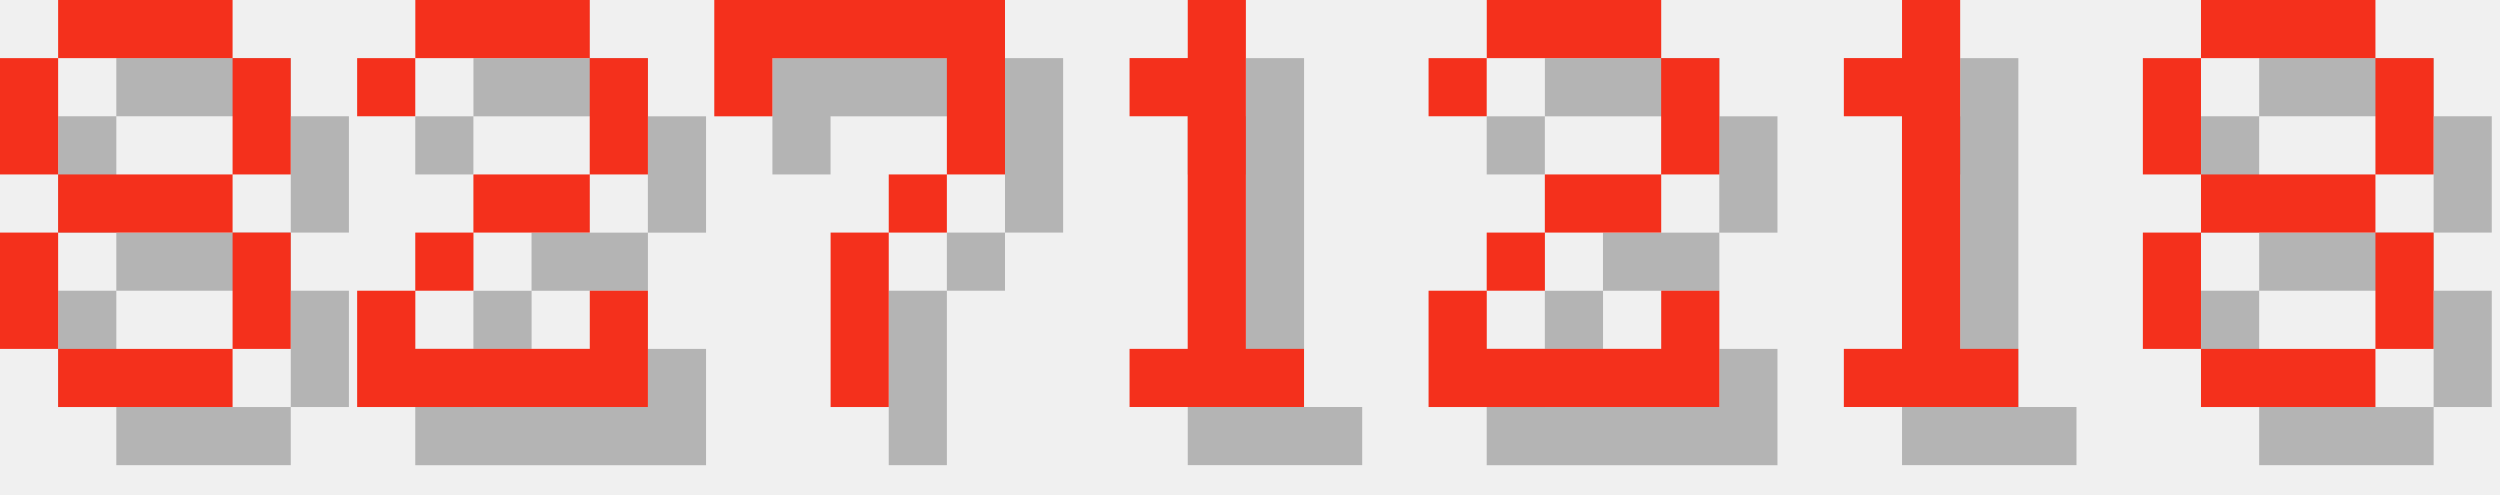
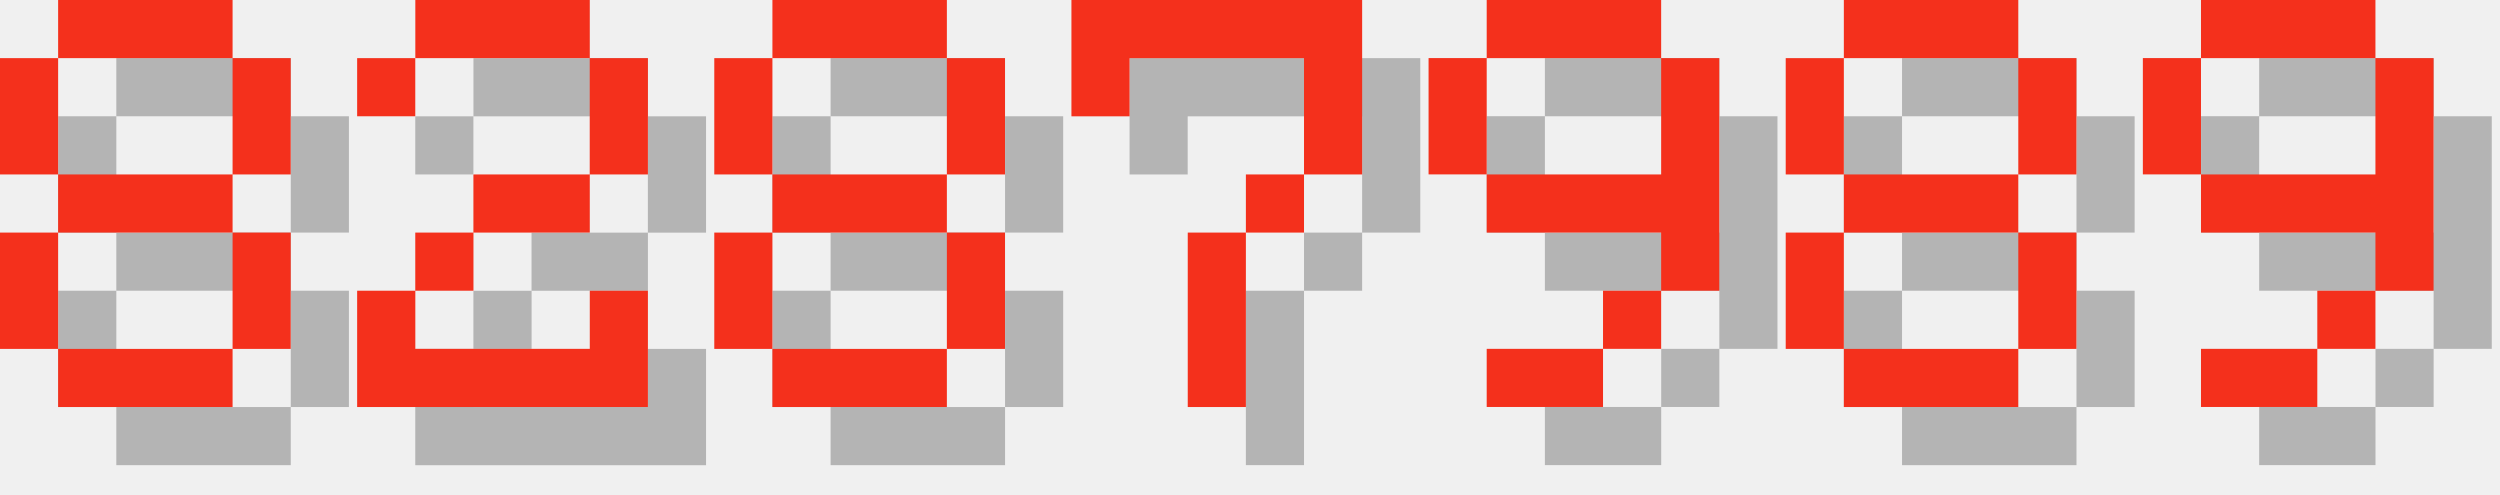
<svg xmlns="http://www.w3.org/2000/svg" version="1.1" width="182.0" height="36">
  <style>
        .text-foreground {
            fill: #F4301C;
        }
        .text-shadow {
            fill: #000000;
            fill-opacity: 0.25;
        }
    </style>
  <g class="digit" id="digit_8" transform="translate(0.0, 0), scale(4)">
    <path id="digit_8_shadow" class="text-shadow" d="m2.117 1.058v1.058h3.175v-1.058h-3.175zm3.175 1.058v2.117h1.058v-2.117h-1.058zm0 2.117h-3.175v1.058h3.175v-1.058zm0 1.058v2.117h1.058v-2.117h-1.058zm0 2.117h-3.175v1.058h3.175v-1.058zm-3.175 0v-2.117h-1.058v2.117h1.058zm0-3.175v-2.117h-1.058v2.117h1.058z" fill-opacity=".5" style="paint-order:stroke fill markers" />
    <path id="digit_8_fg" class="text-foreground" d="m1.058 0v1.058h3.175v-1.058h-3.175zm3.175 1.058v2.117h1.058v-2.117h-1.058zm0 2.117h-3.175v1.058h3.175v-1.058zm0 1.058v2.117h1.058v-2.117h-1.058zm0 2.117h-3.175v1.058h3.175v-1.058zm-3.175 0v-2.117h-1.058v2.117h1.058zm0-3.175v-2.117h-1.058v2.117h1.058z" fill="#fff" style="paint-order:stroke fill markers" />
  </g>
  <g class="digit" id="digit_2" transform="translate(26.0, 0), scale(4)">
    <path id="digit_2_shadow" class="text-shadow" d="m1.058 2.117v1.058h1.058v-1.058h3.175v2.117h-2.117v1.058h-1.058v1.058h-1.058v2.117h5.292v-2.117h-1.058v1.058h-3.175v-1.058h1.058v-1.058h2.117v-1.058h1.058v-2.117h-1.058v-1.058h-3.175v1.058h-1.058z" fill-opacity=".5" style="paint-order:stroke fill markers" />
    <path id="digit_2_fg" class="text-foreground" d="m0 1.058v1.058h1.058v-1.058h3.175v2.117h-2.117v1.058h-1.058v1.058h-1.058v2.117h5.292v-2.117h-1.058v1.058h-3.175v-1.058h1.058v-1.058h2.117v-1.058h1.058v-2.117h-1.058v-1.058h-3.175v1.058h-1.058z" fill="#fff" style="paint-order:stroke fill markers" />
  </g>
-   <g class="digit" id="digit_7" transform="translate(52.0, 0), scale(4)">
+   <g class="digit" id="digit_8" transform="translate(52.0, 0), scale(4)">
+     <path id="digit_8_shadow" class="text-shadow" d="m2.117 1.058v1.058h3.175v-1.058h-3.175zm3.175 1.058v2.117h1.058v-2.117h-1.058zm0 2.117h-3.175v1.058h3.175v-1.058zm0 1.058v2.117h1.058v-2.117h-1.058zm0 2.117h-3.175v1.058h3.175v-1.058zm-3.175 0v-2.117h-1.058v2.117h1.058zm0-3.175v-2.117h-1.058v2.117h1.058z" fill-opacity=".5" style="paint-order:stroke fill markers" />
+     <path id="digit_8_fg" class="text-foreground" d="m1.058 0v1.058h3.175v-1.058h-3.175zm3.175 1.058v2.117h1.058v-2.117h-1.058zm0 2.117h-3.175v1.058h3.175v-1.058zm0 1.058v2.117h1.058v-2.117h-1.058zm0 2.117h-3.175v1.058h3.175v-1.058zm-3.175 0v-2.117h-1.058v2.117h1.058zm0-3.175v-2.117h-1.058v2.117h1.058z" fill="#fff" style="paint-order:stroke fill markers" />
+   </g>
+   <g class="digit" id="digit_7" transform="translate(78.0, 0), scale(4)">
    <path id="digit_7_shadow" class="text-shadow" d="m1.058 1.058 2e-6 2.117h1.058v-1.058h3.175v1.058l2e-7 1.058h-1.058v1.058h-1.058l4e-7 3.175 1.058 1e-7v-3.175h1.058v-1.058h1.058l5e-7 -1.058v-2.117z" fill-opacity=".5" style="paint-order:stroke fill markers" />
    <path id="digit_7_fg" class="text-foreground" d="m0 0 2e-6 2.117h1.058v-1.058h3.175v1.058l2e-7 1.058h-1.058v1.058h-1.058l4e-7 3.175 1.058 1e-7v-3.175h1.058v-1.058h1.058l5e-7 -1.058v-2.117z" fill="#fff" style="paint-order:stroke fill markers" />
  </g>
-   <g class="digit" id="digit_1" transform="translate(78.0, 0), scale(4)">
-     <path id="digit_1_shadow" class="text-shadow" d="m2.117 2.117v1.058h1.058v4.233h-1.058v1.058h3.175v-1.058h-1.058v-6.35h-1.058v1.058h-1.058z" fill-opacity=".5" style="paint-order:stroke fill markers" />
-     <path id="digit_1_fg" class="text-foreground" d="m1.058 1.058v1.058h1.058v4.233h-1.058v1.058h3.175v-1.058h-1.058v-6.35h-1.058v1.058h-1.058z" fill="#fff" style="paint-order:stroke fill markers" />
+   <g class="digit" id="digit_9" transform="translate(104.0, 0), scale(4)">
+     <path id="digit_9_shadow" class="text-shadow" d="m2.117 1.058v1.058h3.175v-1.058h-3.175zm3.175 1.058v2.117h-3.175v1.058h3.175v1.058h1.058v-4.233h-1.058zm0 4.233h-1.058v1.058h1.058v-1.058zm-1.058 1.058h-2.117v1.058h2.117v-1.058zm-2.117-3.175v-2.117h-1.058v2.117h1.058z" fill-opacity=".5" style="paint-order:stroke fill markers" />
+     <path id="digit_9_fg" class="text-foreground" d="m1.058 0v1.058h3.175v-1.058h-3.175zm3.175 1.058v2.117h-3.175v1.058h3.175v1.058h1.058v-4.233h-1.058zm0 4.233h-1.058v1.058h1.058v-1.058zm-1.058 1.058h-2.117v1.058h2.117v-1.058zm-2.117-3.175v-2.117h-1.058v2.117h1.058z" fill="#fff" style="paint-order:stroke fill markers" />
  </g>
-   <g class="digit" id="digit_2" transform="translate(104.0, 0), scale(4)">
-     <path id="digit_2_shadow" class="text-shadow" d="m1.058 2.117v1.058h1.058v-1.058h3.175v2.117h-2.117v1.058h-1.058v1.058h-1.058v2.117h5.292v-2.117h-1.058v1.058h-3.175v-1.058h1.058v-1.058h2.117v-1.058h1.058v-2.117h-1.058v-1.058h-3.175v1.058h-1.058z" fill-opacity=".5" style="paint-order:stroke fill markers" />
-     <path id="digit_2_fg" class="text-foreground" d="m0 1.058v1.058h1.058v-1.058h3.175v2.117h-2.117v1.058h-1.058v1.058h-1.058v2.117h5.292v-2.117h-1.058v1.058h-3.175v-1.058h1.058v-1.058h2.117v-1.058h1.058v-2.117h-1.058v-1.058h-3.175v1.058h-1.058z" fill="#fff" style="paint-order:stroke fill markers" />
-   </g>
-   <g class="digit" id="digit_1" transform="translate(130.0, 0), scale(4)">
-     <path id="digit_1_shadow" class="text-shadow" d="m2.117 2.117v1.058h1.058v4.233h-1.058v1.058h3.175v-1.058h-1.058v-6.35h-1.058v1.058h-1.058z" fill-opacity=".5" style="paint-order:stroke fill markers" />
-     <path id="digit_1_fg" class="text-foreground" d="m1.058 1.058v1.058h1.058v4.233h-1.058v1.058h3.175v-1.058h-1.058v-6.35h-1.058v1.058h-1.058z" fill="#fff" style="paint-order:stroke fill markers" />
-   </g>
-   <g class="digit" id="digit_8" transform="translate(156.0, 0), scale(4)">
+   <g class="digit" id="digit_8" transform="translate(130.0, 0), scale(4)">
    <path id="digit_8_shadow" class="text-shadow" d="m2.117 1.058v1.058h3.175v-1.058h-3.175zm3.175 1.058v2.117h1.058v-2.117h-1.058zm0 2.117h-3.175v1.058h3.175v-1.058zm0 1.058v2.117h1.058v-2.117h-1.058zm0 2.117h-3.175v1.058h3.175v-1.058zm-3.175 0v-2.117h-1.058v2.117h1.058zm0-3.175v-2.117h-1.058v2.117h1.058z" fill-opacity=".5" style="paint-order:stroke fill markers" />
    <path id="digit_8_fg" class="text-foreground" d="m1.058 0v1.058h3.175v-1.058h-3.175zm3.175 1.058v2.117h1.058v-2.117h-1.058zm0 2.117h-3.175v1.058h3.175v-1.058zm0 1.058v2.117h1.058v-2.117h-1.058zm0 2.117h-3.175v1.058h3.175v-1.058zm-3.175 0v-2.117h-1.058v2.117h1.058zm0-3.175v-2.117h-1.058v2.117h1.058z" fill="#fff" style="paint-order:stroke fill markers" />
  </g>
+   <g class="digit" id="digit_9" transform="translate(156.0, 0), scale(4)">
+     <path id="digit_9_shadow" class="text-shadow" d="m2.117 1.058v1.058h3.175v-1.058h-3.175zm3.175 1.058v2.117h-3.175v1.058h3.175v1.058h1.058v-4.233h-1.058zm0 4.233h-1.058v1.058h1.058v-1.058zm-1.058 1.058h-2.117v1.058h2.117v-1.058zm-2.117-3.175v-2.117h-1.058v2.117h1.058z" fill-opacity=".5" style="paint-order:stroke fill markers" />
+     <path id="digit_9_fg" class="text-foreground" d="m1.058 0v1.058h3.175v-1.058h-3.175zm3.175 1.058v2.117h-3.175v1.058h3.175v1.058h1.058v-4.233h-1.058zm0 4.233h-1.058v1.058h1.058v-1.058zm-1.058 1.058h-2.117v1.058h2.117v-1.058zm-2.117-3.175v-2.117h-1.058v2.117h1.058z" fill="#fff" style="paint-order:stroke fill markers" />
+   </g>
</svg>
